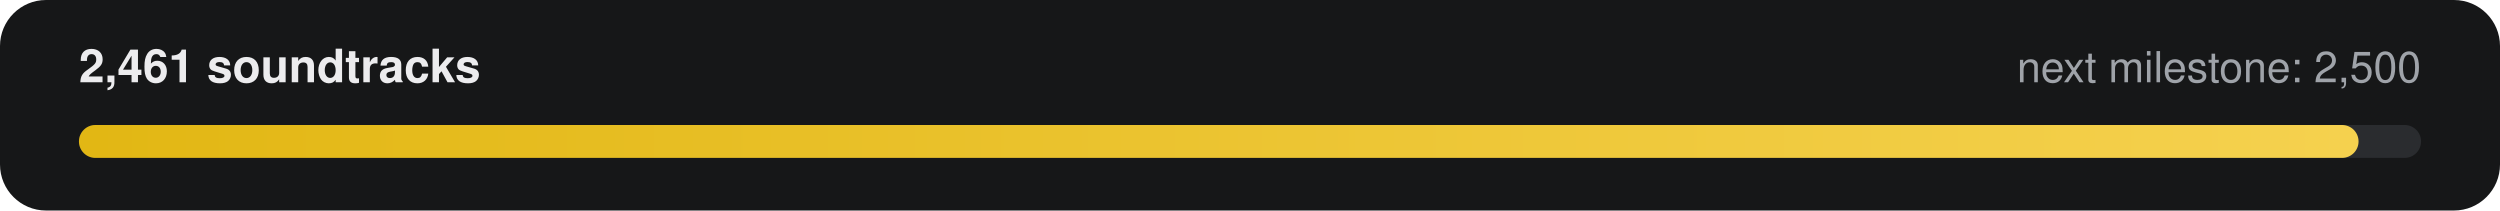
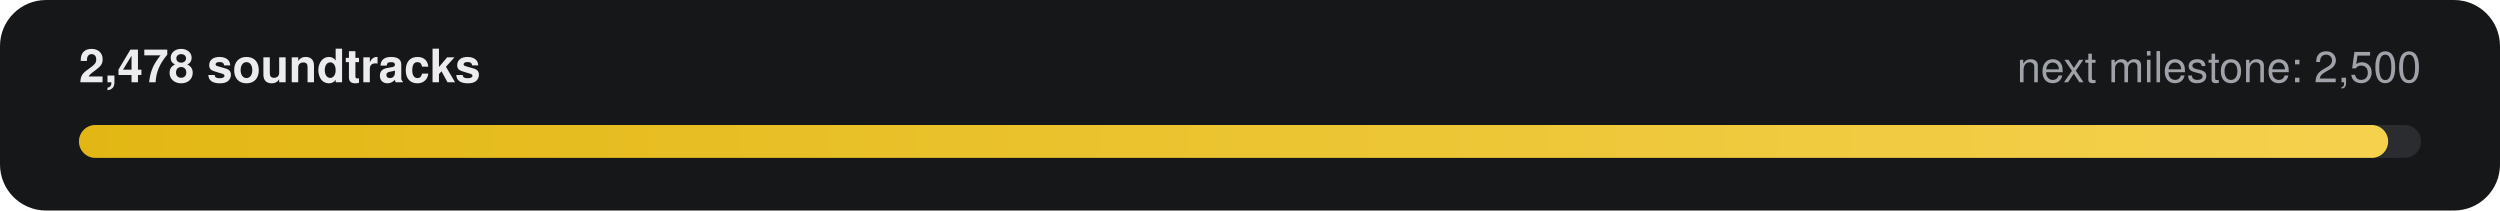
- <svg xmlns="http://www.w3.org/2000/svg" width="760" height="64" viewBox="0 0 760 64" role="img" aria-label="2,461 of 2,500 soundtracks">
+ <svg xmlns="http://www.w3.org/2000/svg" width="760" height="64" viewBox="0 0 760 64" role="img" aria-label="2,478 of 2,500 soundtracks">
  <defs>
    <linearGradient id="g" x1="0" x2="1">
      <stop offset="0" stop-color="#E2B714" />
      <stop offset="1" stop-color="#F5D14E" />
    </linearGradient>
  </defs>
  <rect width="760" height="64" rx="14" fill="#161718" />
-   <text x="24" y="25" fill="#ECECEE" font-family="-apple-system,Segoe UI,Helvetica,Arial,sans-serif" font-size="14" font-weight="600">2,461 soundtracks</text>
+   <text x="24" y="25" fill="#ECECEE" font-family="-apple-system,Segoe UI,Helvetica,Arial,sans-serif" font-size="14" font-weight="600">2,478 soundtracks</text>
  <text x="736" y="25" fill="#9FA3A9" text-anchor="end" font-family="-apple-system,Segoe UI,Helvetica,Arial,sans-serif" font-size="13">next milestone: 2,500</text>
  <rect x="24" y="38" width="712" height="10" rx="5" fill="#2A2C2F" />
-   <rect x="24" y="38" width="693" height="10" rx="5" fill="url(#g)" />
+   <rect x="24" y="38" width="702" height="10" rx="5" fill="url(#g)" />
</svg>
